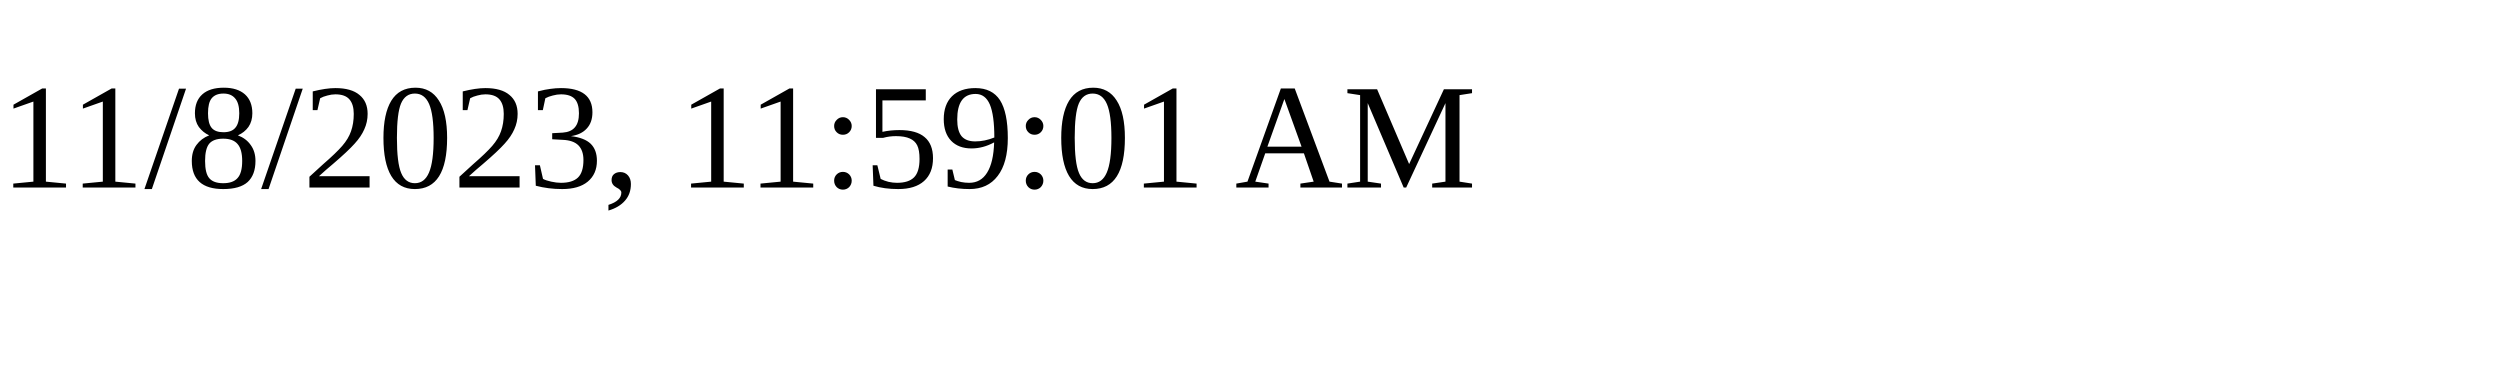
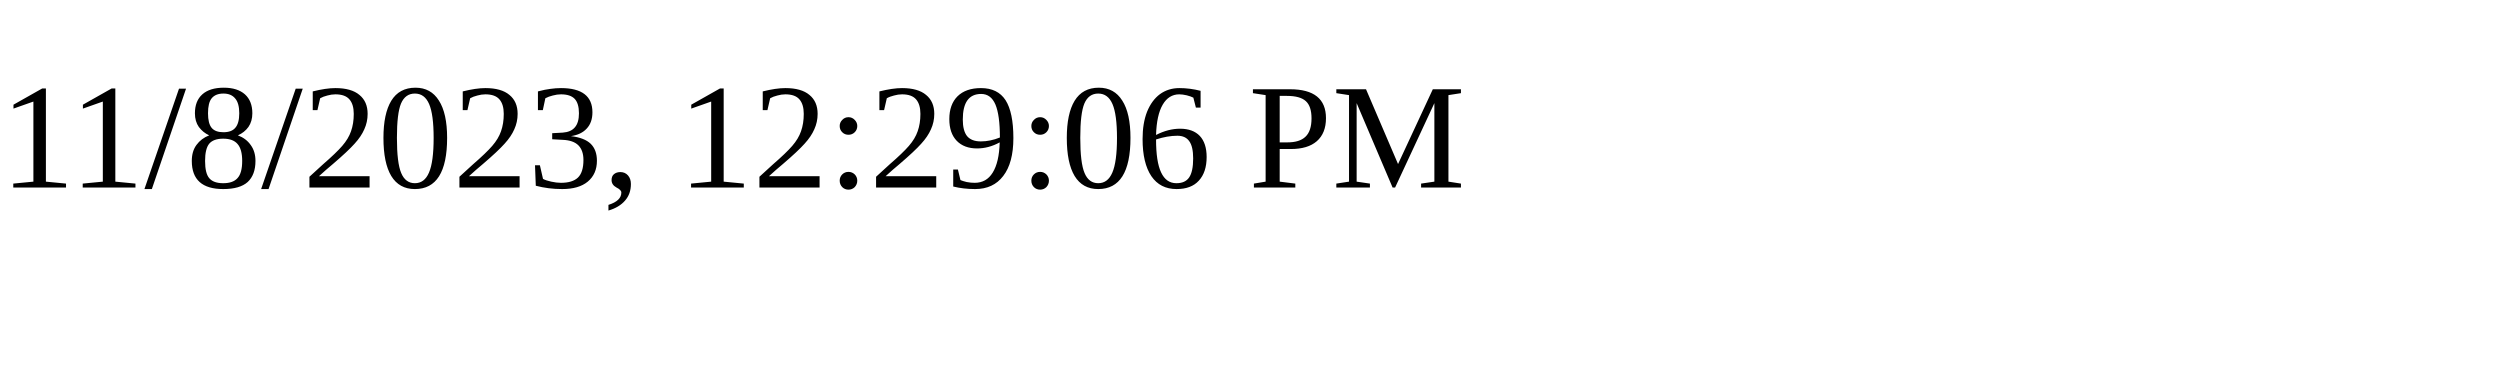
<svg xmlns="http://www.w3.org/2000/svg" height="30" width="200">
-   <text x="0" y="15">11/8/2023, 11:59:01 AM</text>
+   <text x="0" y="15">11/8/2023, 12:29:06 PM</text>
</svg>
